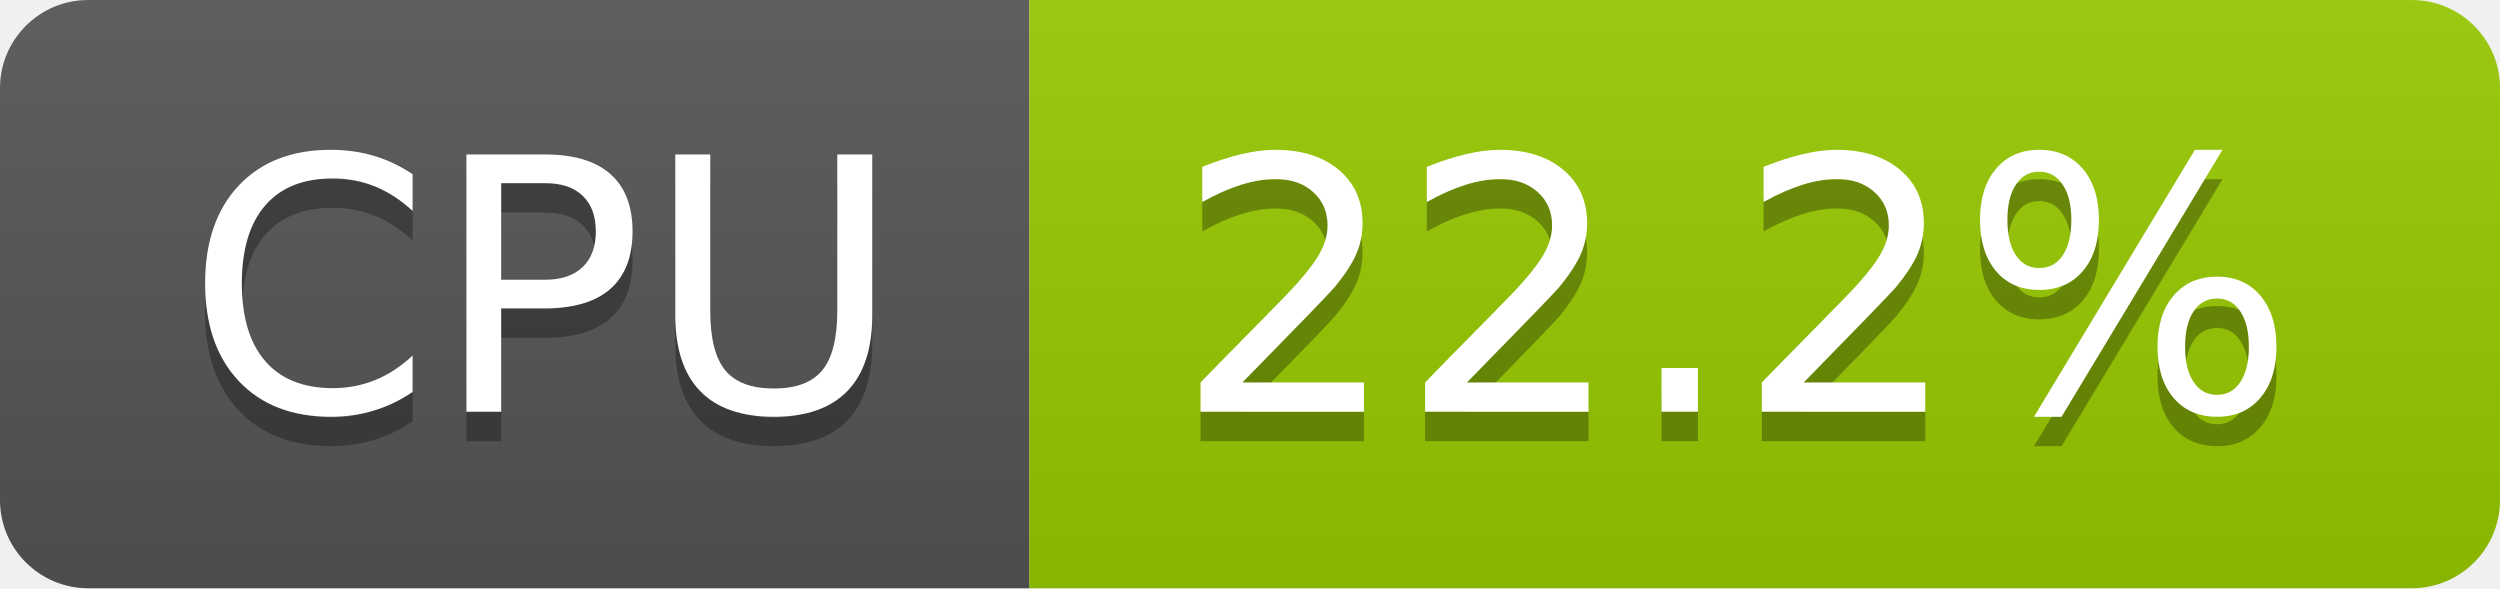
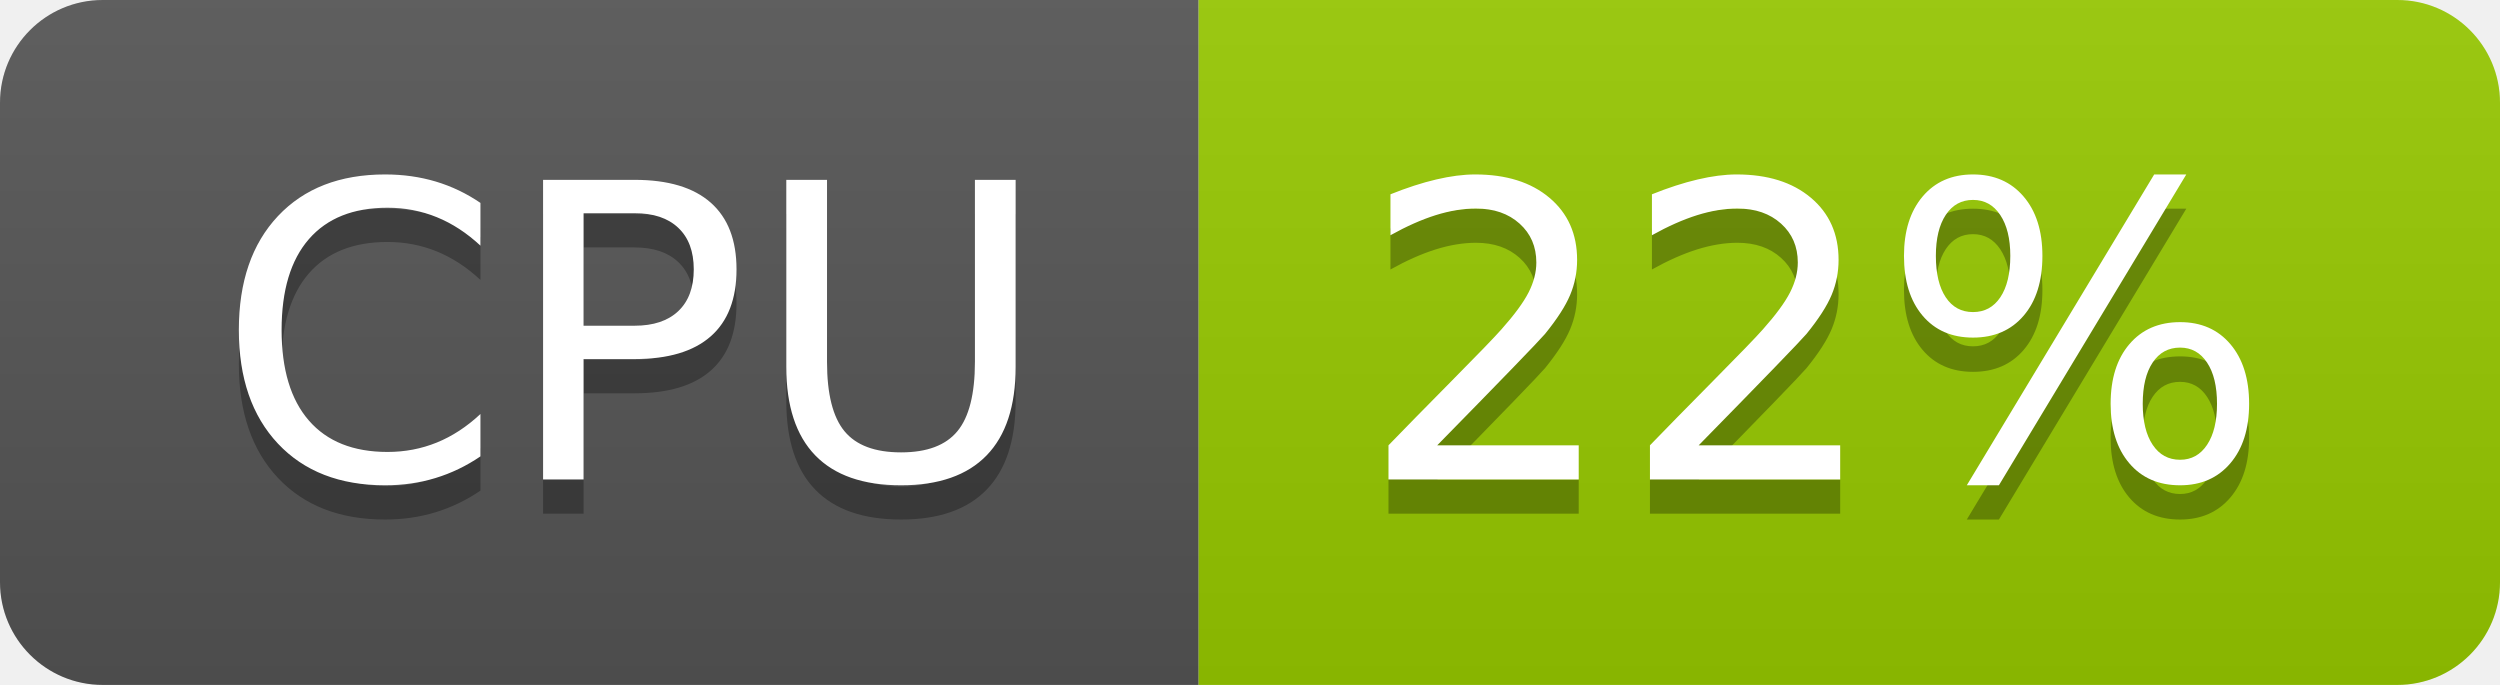
- <svg xmlns="http://www.w3.org/2000/svg" width="85" height="20" role="img" aria-label="CPU: 22.2%">
+ <svg xmlns="http://www.w3.org/2000/svg" width="73" height="20" role="img" aria-label="CPU: 22%">
  <linearGradient id="s" x2="0" y2="100%">
    <stop offset="0" stop-color="#bbb" stop-opacity=".1" />
    <stop offset="1" stop-opacity=".1" />
  </linearGradient>
  <clipPath id="r">
-     <rect width="85" height="20" rx="3" fill="#fff" />
+     <rect width="73" height="20" rx="3" fill="#fff" />
  </clipPath>
  <g clip-path="url(#r)">
    <rect width="35" height="20" fill="#555" />
-     <rect x="35" width="50" height="20" fill="#97ca00" />
-     <rect width="85" height="20" fill="url(#s)" />
+     <rect x="35" width="38" height="20" fill="#97ca00" />
+     <rect width="73" height="20" fill="url(#s)" />
  </g>
  <g fill="#fff" text-anchor="middle" font-family="Verdana,Geneva,DejaVu Sans,sans-serif" text-rendering="geometricPrecision" font-size="120">
    <text aria-hidden="true" x="185" y="150" fill="#010101" fill-opacity=".3" transform="scale(.1)" textLength="247">CPU</text>
    <text x="185" y="140" transform="scale(.1)" fill="#fff" textLength="247">CPU</text>
-     <text aria-hidden="true" x="590" y="150" fill="#010101" fill-opacity=".3" transform="scale(.1)" textLength="390">22.2%</text>
-     <text x="590" y="140" transform="scale(.1)" fill="#fff" textLength="390">22.2%</text>
+     <text aria-hidden="true" x="530" y="150" fill="#010101" fill-opacity=".3" transform="scale(.1)" textLength="276">22%</text>
+     <text x="530" y="140" transform="scale(.1)" fill="#fff" textLength="276">22%</text>
  </g>
</svg>
